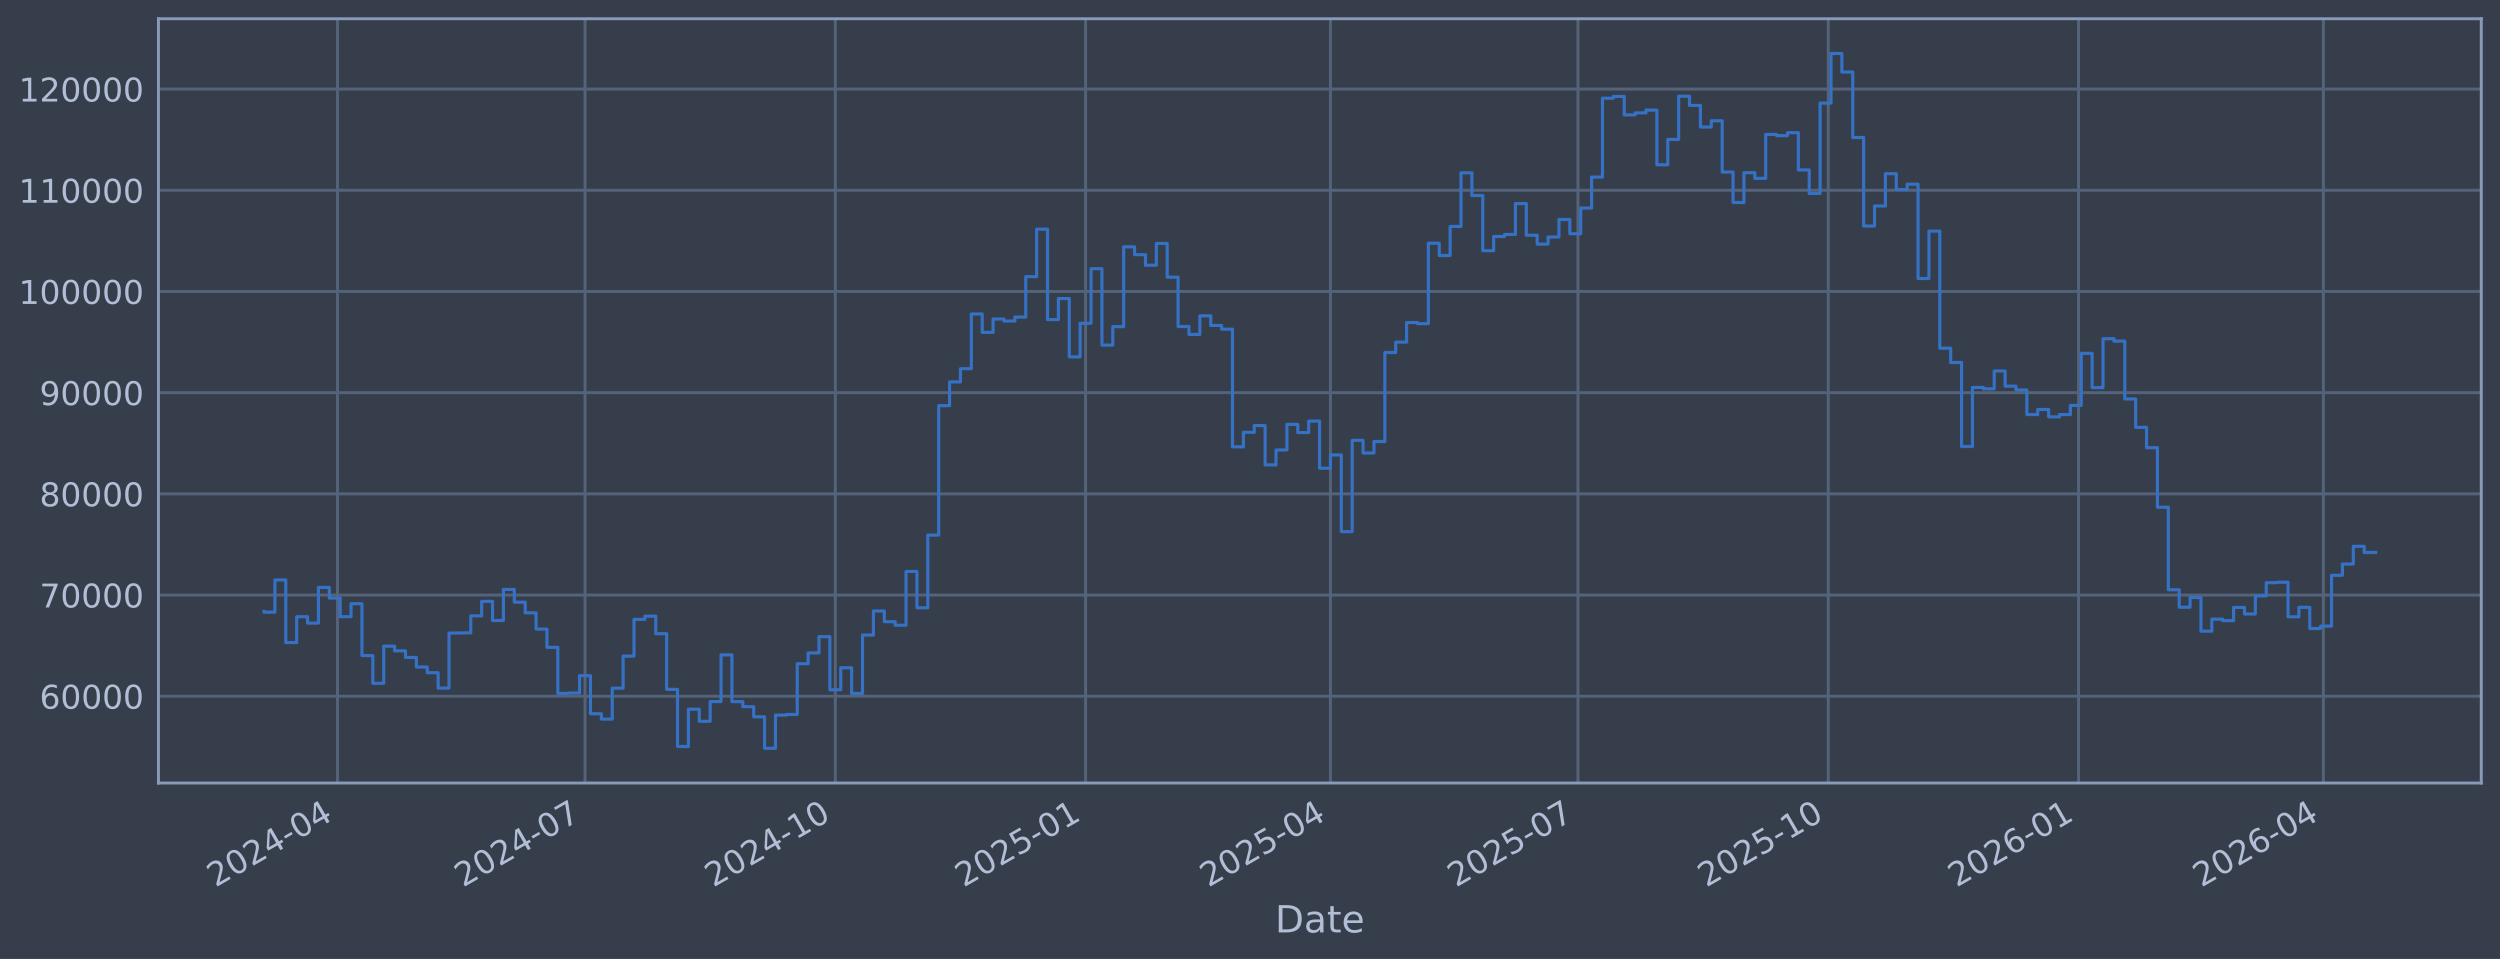
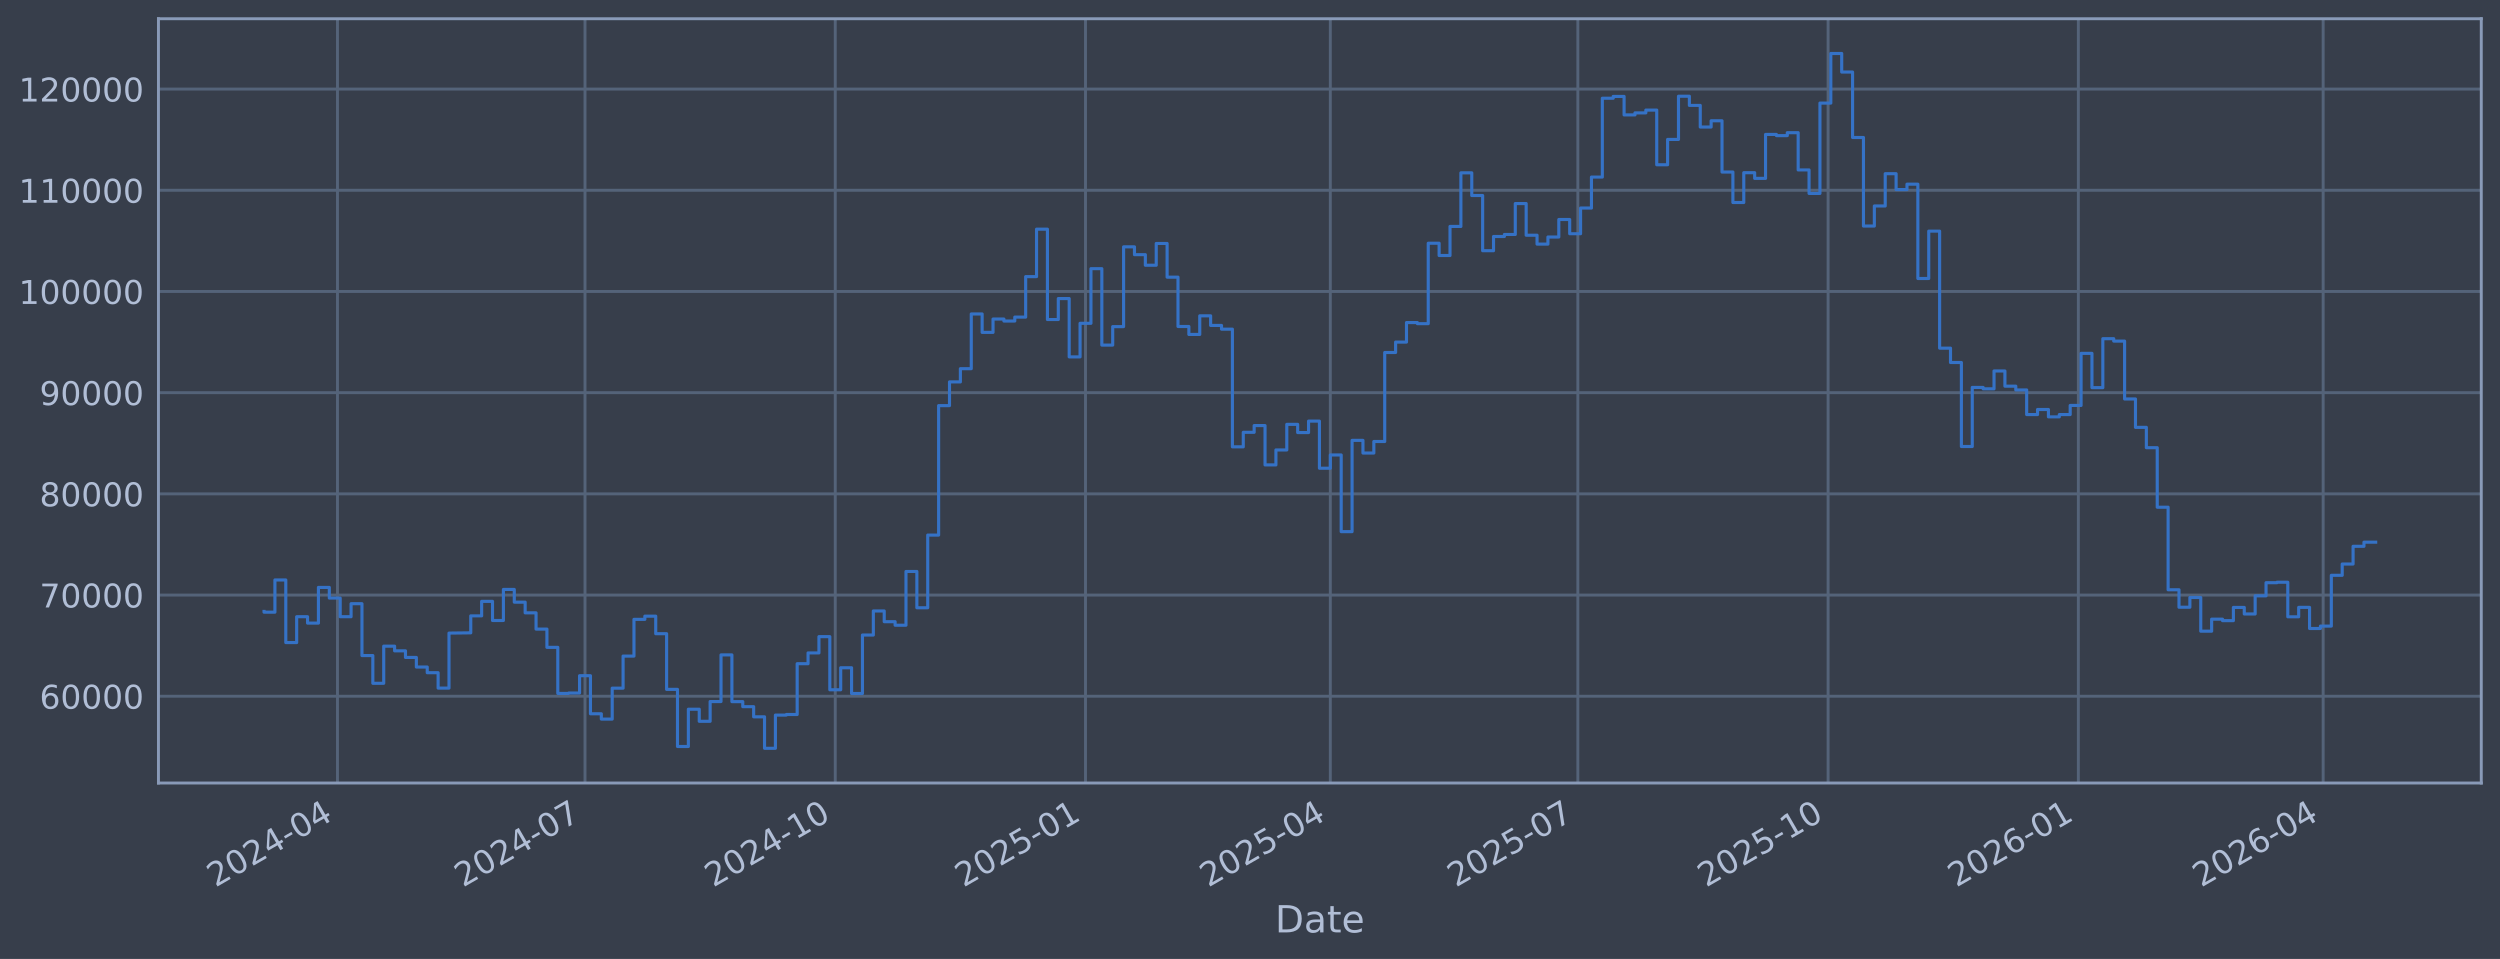
<svg xmlns="http://www.w3.org/2000/svg" xmlns:xlink="http://www.w3.org/1999/xlink" width="960.9pt" height="368.58pt" viewBox="0 0 960.9 368.58" version="1.1">
  <defs>
    <style type="text/css">*{stroke-linejoin: round; stroke-linecap: butt}</style>
  </defs>
  <g id="figure_1">
    <g id="patch_1">
      <path d="M 0 368.58  L 960.9 368.58  L 960.9 0  L 0 0  z " style="fill: #373e4b" />
    </g>
    <g id="axes_1">
      <g id="patch_2">
        <path d="M 60.901 300.96  L 953.701 300.96  L 953.701 7.2  L 60.901 7.2  z " style="fill: #373e4b" />
      </g>
      <g id="matplotlib.axis_1">
        <g id="xtick_1">
          <g id="line2d_1">
-             <path d="M 129.714 300.96  L 129.714 7.2  " clip-path="url(#p757400da79)" style="fill: none; stroke: #546379; stroke-width: 1.12; stroke-linecap: square" />
+             <path d="M 129.711 300.96  L 129.711 7.2  " clip-path="url(#p2cb621e35a)" style="fill: none; stroke: #546379; stroke-width: 1.12; stroke-linecap: square" />
          </g>
          <g id="line2d_2" />
          <g id="text_1">
-             <g style="fill: #b1bed6" transform="translate(82.81072 341.1745) rotate(-30) scale(0.126 -0.126)">
+             <g style="fill: #b1bed6" transform="translate(82.80769 341.1745) rotate(-30) scale(0.126 -0.126)">
              <defs>
                <path id="DejaVuSans-32" d="M 1228 531  L 3431 531  L 3431 0  L 469 0  L 469 531  Q 828 903 1448 1529  Q 2069 2156 2228 2338  Q 2531 2678 2651 2914  Q 2772 3150 2772 3378  Q 2772 3750 2511 3984  Q 2250 4219 1831 4219  Q 1534 4219 1204 4116  Q 875 4013 500 3803  L 500 4441  Q 881 4594 1212 4672  Q 1544 4750 1819 4750  Q 2544 4750 2975 4387  Q 3406 4025 3406 3419  Q 3406 3131 3298 2873  Q 3191 2616 2906 2266  Q 2828 2175 2409 1742  Q 1991 1309 1228 531  z " transform="scale(0.015625)" />
                <path id="DejaVuSans-30" d="M 2034 4250  Q 1547 4250 1301 3770  Q 1056 3291 1056 2328  Q 1056 1369 1301 889  Q 1547 409 2034 409  Q 2525 409 2770 889  Q 3016 1369 3016 2328  Q 3016 3291 2770 3770  Q 2525 4250 2034 4250  z M 2034 4750  Q 2819 4750 3233 4129  Q 3647 3509 3647 2328  Q 3647 1150 3233 529  Q 2819 -91 2034 -91  Q 1250 -91 836 529  Q 422 1150 422 2328  Q 422 3509 836 4129  Q 1250 4750 2034 4750  z " transform="scale(0.015625)" />
                <path id="DejaVuSans-34" d="M 2419 4116  L 825 1625  L 2419 1625  L 2419 4116  z M 2253 4666  L 3047 4666  L 3047 1625  L 3713 1625  L 3713 1100  L 3047 1100  L 3047 0  L 2419 0  L 2419 1100  L 313 1100  L 313 1709  L 2253 4666  z " transform="scale(0.015625)" />
                <path id="DejaVuSans-2d" d="M 313 2009  L 1997 2009  L 1997 1497  L 313 1497  L 313 2009  z " transform="scale(0.015625)" />
              </defs>
              <use xlink:href="#DejaVuSans-32" />
              <use xlink:href="#DejaVuSans-30" transform="translate(63.62305 0)" />
              <use xlink:href="#DejaVuSans-32" transform="translate(127.2461 0)" />
              <use xlink:href="#DejaVuSans-34" transform="translate(190.8691 0)" />
              <use xlink:href="#DejaVuSans-2d" transform="translate(254.4922 0)" />
              <use xlink:href="#DejaVuSans-30" transform="translate(290.5762 0)" />
              <use xlink:href="#DejaVuSans-34" transform="translate(354.1992 0)" />
            </g>
          </g>
        </g>
        <g id="xtick_2">
          <g id="line2d_3">
-             <path d="M 224.865 300.96  L 224.865 7.2  " clip-path="url(#p757400da79)" style="fill: none; stroke: #546379; stroke-width: 1.12; stroke-linecap: square" />
+             <path d="M 224.852 300.96  L 224.852 7.2  " clip-path="url(#p2cb621e35a)" style="fill: none; stroke: #546379; stroke-width: 1.12; stroke-linecap: square" />
          </g>
          <g id="line2d_4" />
          <g id="text_2">
-             <g style="fill: #b1bed6" transform="translate(177.9619 341.1745) rotate(-30) scale(0.126 -0.126)">
+             <g style="fill: #b1bed6" transform="translate(177.9487 341.1745) rotate(-30) scale(0.126 -0.126)">
              <defs>
                <path id="DejaVuSans-37" d="M 525 4666  L 3525 4666  L 3525 4397  L 1831 0  L 1172 0  L 2766 4134  L 525 4134  L 525 4666  z " transform="scale(0.015625)" />
              </defs>
              <use xlink:href="#DejaVuSans-32" />
              <use xlink:href="#DejaVuSans-30" transform="translate(63.62305 0)" />
              <use xlink:href="#DejaVuSans-32" transform="translate(127.2461 0)" />
              <use xlink:href="#DejaVuSans-34" transform="translate(190.8691 0)" />
              <use xlink:href="#DejaVuSans-2d" transform="translate(254.4922 0)" />
              <use xlink:href="#DejaVuSans-30" transform="translate(290.5762 0)" />
              <use xlink:href="#DejaVuSans-37" transform="translate(354.1992 0)" />
            </g>
          </g>
        </g>
        <g id="xtick_3">
          <g id="line2d_5">
-             <path d="M 321.062 300.96  L 321.062 7.2  " clip-path="url(#p757400da79)" style="fill: none; stroke: #546379; stroke-width: 1.12; stroke-linecap: square" />
+             <path d="M 321.038 300.96  L 321.038 7.2  " clip-path="url(#p2cb621e35a)" style="fill: none; stroke: #546379; stroke-width: 1.12; stroke-linecap: square" />
          </g>
          <g id="line2d_6" />
          <g id="text_3">
-             <g style="fill: #b1bed6" transform="translate(274.1588 341.1745) rotate(-30) scale(0.126 -0.126)">
+             <g style="fill: #b1bed6" transform="translate(274.1351 341.1745) rotate(-30) scale(0.126 -0.126)">
              <defs>
                <path id="DejaVuSans-31" d="M 794 531  L 1825 531  L 1825 4091  L 703 3866  L 703 4441  L 1819 4666  L 2450 4666  L 2450 531  L 3481 531  L 3481 0  L 794 0  L 794 531  z " transform="scale(0.015625)" />
              </defs>
              <use xlink:href="#DejaVuSans-32" />
              <use xlink:href="#DejaVuSans-30" transform="translate(63.62305 0)" />
              <use xlink:href="#DejaVuSans-32" transform="translate(127.2461 0)" />
              <use xlink:href="#DejaVuSans-34" transform="translate(190.8691 0)" />
              <use xlink:href="#DejaVuSans-2d" transform="translate(254.4922 0)" />
              <use xlink:href="#DejaVuSans-31" transform="translate(290.5762 0)" />
              <use xlink:href="#DejaVuSans-30" transform="translate(354.1992 0)" />
            </g>
          </g>
        </g>
        <g id="xtick_4">
          <g id="line2d_7">
-             <path d="M 417.259 300.96  L 417.259 7.2  " clip-path="url(#p757400da79)" style="fill: none; stroke: #546379; stroke-width: 1.12; stroke-linecap: square" />
+             <path d="M 417.225 300.96  L 417.225 7.2  " clip-path="url(#p2cb621e35a)" style="fill: none; stroke: #546379; stroke-width: 1.12; stroke-linecap: square" />
          </g>
          <g id="line2d_8" />
          <g id="text_4">
-             <g style="fill: #b1bed6" transform="translate(370.3556 341.1745) rotate(-30) scale(0.126 -0.126)">
+             <g style="fill: #b1bed6" transform="translate(370.3216 341.1745) rotate(-30) scale(0.126 -0.126)">
              <defs>
                <path id="DejaVuSans-35" d="M 691 4666  L 3169 4666  L 3169 4134  L 1269 4134  L 1269 2991  Q 1406 3038 1543 3061  Q 1681 3084 1819 3084  Q 2600 3084 3056 2656  Q 3513 2228 3513 1497  Q 3513 744 3044 326  Q 2575 -91 1722 -91  Q 1428 -91 1123 -41  Q 819 9 494 109  L 494 744  Q 775 591 1075 516  Q 1375 441 1709 441  Q 2250 441 2565 725  Q 2881 1009 2881 1497  Q 2881 1984 2565 2268  Q 2250 2553 1709 2553  Q 1456 2553 1204 2497  Q 953 2441 691 2322  L 691 4666  z " transform="scale(0.015625)" />
              </defs>
              <use xlink:href="#DejaVuSans-32" />
              <use xlink:href="#DejaVuSans-30" transform="translate(63.62305 0)" />
              <use xlink:href="#DejaVuSans-32" transform="translate(127.2461 0)" />
              <use xlink:href="#DejaVuSans-35" transform="translate(190.8691 0)" />
              <use xlink:href="#DejaVuSans-2d" transform="translate(254.4922 0)" />
              <use xlink:href="#DejaVuSans-30" transform="translate(290.5762 0)" />
              <use xlink:href="#DejaVuSans-31" transform="translate(354.1992 0)" />
            </g>
          </g>
        </g>
        <g id="xtick_5">
          <g id="line2d_9">
-             <path d="M 511.364 300.96  L 511.364 7.2  " clip-path="url(#p757400da79)" style="fill: none; stroke: #546379; stroke-width: 1.12; stroke-linecap: square" />
+             <path d="M 511.32 300.96  L 511.32 7.2  " clip-path="url(#p2cb621e35a)" style="fill: none; stroke: #546379; stroke-width: 1.12; stroke-linecap: square" />
          </g>
          <g id="line2d_10" />
          <g id="text_5">
-             <g style="fill: #b1bed6" transform="translate(464.4612 341.1745) rotate(-30) scale(0.126 -0.126)">
+             <g style="fill: #b1bed6" transform="translate(464.4171 341.1745) rotate(-30) scale(0.126 -0.126)">
              <use xlink:href="#DejaVuSans-32" />
              <use xlink:href="#DejaVuSans-30" transform="translate(63.62305 0)" />
              <use xlink:href="#DejaVuSans-32" transform="translate(127.2461 0)" />
              <use xlink:href="#DejaVuSans-35" transform="translate(190.8691 0)" />
              <use xlink:href="#DejaVuSans-2d" transform="translate(254.4922 0)" />
              <use xlink:href="#DejaVuSans-30" transform="translate(290.5762 0)" />
              <use xlink:href="#DejaVuSans-34" transform="translate(354.1992 0)" />
            </g>
          </g>
        </g>
        <g id="xtick_6">
          <g id="line2d_11">
-             <path d="M 606.516 300.96  L 606.516 7.2  " clip-path="url(#p757400da79)" style="fill: none; stroke: #546379; stroke-width: 1.12; stroke-linecap: square" />
+             <path d="M 606.461 300.96  L 606.461 7.2  " clip-path="url(#p2cb621e35a)" style="fill: none; stroke: #546379; stroke-width: 1.12; stroke-linecap: square" />
          </g>
          <g id="line2d_12" />
          <g id="text_6">
-             <g style="fill: #b1bed6" transform="translate(559.6124 341.1745) rotate(-30) scale(0.126 -0.126)">
+             <g style="fill: #b1bed6" transform="translate(559.5581 341.1745) rotate(-30) scale(0.126 -0.126)">
              <use xlink:href="#DejaVuSans-32" />
              <use xlink:href="#DejaVuSans-30" transform="translate(63.62305 0)" />
              <use xlink:href="#DejaVuSans-32" transform="translate(127.2461 0)" />
              <use xlink:href="#DejaVuSans-35" transform="translate(190.8691 0)" />
              <use xlink:href="#DejaVuSans-2d" transform="translate(254.4922 0)" />
              <use xlink:href="#DejaVuSans-30" transform="translate(290.5762 0)" />
              <use xlink:href="#DejaVuSans-37" transform="translate(354.1992 0)" />
            </g>
          </g>
        </g>
        <g id="xtick_7">
          <g id="line2d_13">
-             <path d="M 702.712 300.96  L 702.712 7.2  " clip-path="url(#p757400da79)" style="fill: none; stroke: #546379; stroke-width: 1.12; stroke-linecap: square" />
+             <path d="M 702.648 300.96  L 702.648 7.2  " clip-path="url(#p2cb621e35a)" style="fill: none; stroke: #546379; stroke-width: 1.12; stroke-linecap: square" />
          </g>
          <g id="line2d_14" />
          <g id="text_7">
-             <g style="fill: #b1bed6" transform="translate(655.8092 341.1745) rotate(-30) scale(0.126 -0.126)">
+             <g style="fill: #b1bed6" transform="translate(655.7446 341.1745) rotate(-30) scale(0.126 -0.126)">
              <use xlink:href="#DejaVuSans-32" />
              <use xlink:href="#DejaVuSans-30" transform="translate(63.62305 0)" />
              <use xlink:href="#DejaVuSans-32" transform="translate(127.2461 0)" />
              <use xlink:href="#DejaVuSans-35" transform="translate(190.8691 0)" />
              <use xlink:href="#DejaVuSans-2d" transform="translate(254.4922 0)" />
              <use xlink:href="#DejaVuSans-31" transform="translate(290.5762 0)" />
              <use xlink:href="#DejaVuSans-30" transform="translate(354.1992 0)" />
            </g>
          </g>
        </g>
        <g id="xtick_8">
          <g id="line2d_15">
-             <path d="M 798.909 300.96  L 798.909 7.2  " clip-path="url(#p757400da79)" style="fill: none; stroke: #546379; stroke-width: 1.12; stroke-linecap: square" />
+             <path d="M 798.834 300.96  L 798.834 7.2  " clip-path="url(#p2cb621e35a)" style="fill: none; stroke: #546379; stroke-width: 1.12; stroke-linecap: square" />
          </g>
          <g id="line2d_16" />
          <g id="text_8">
-             <g style="fill: #b1bed6" transform="translate(752.006 341.1745) rotate(-30) scale(0.126 -0.126)">
+             <g style="fill: #b1bed6" transform="translate(751.931 341.1745) rotate(-30) scale(0.126 -0.126)">
              <defs>
                <path id="DejaVuSans-36" d="M 2113 2584  Q 1688 2584 1439 2293  Q 1191 2003 1191 1497  Q 1191 994 1439 701  Q 1688 409 2113 409  Q 2538 409 2786 701  Q 3034 994 3034 1497  Q 3034 2003 2786 2293  Q 2538 2584 2113 2584  z M 3366 4563  L 3366 3988  Q 3128 4100 2886 4159  Q 2644 4219 2406 4219  Q 1781 4219 1451 3797  Q 1122 3375 1075 2522  Q 1259 2794 1537 2939  Q 1816 3084 2150 3084  Q 2853 3084 3261 2657  Q 3669 2231 3669 1497  Q 3669 778 3244 343  Q 2819 -91 2113 -91  Q 1303 -91 875 529  Q 447 1150 447 2328  Q 447 3434 972 4092  Q 1497 4750 2381 4750  Q 2619 4750 2861 4703  Q 3103 4656 3366 4563  z " transform="scale(0.015625)" />
              </defs>
              <use xlink:href="#DejaVuSans-32" />
              <use xlink:href="#DejaVuSans-30" transform="translate(63.62305 0)" />
              <use xlink:href="#DejaVuSans-32" transform="translate(127.2461 0)" />
              <use xlink:href="#DejaVuSans-36" transform="translate(190.8691 0)" />
              <use xlink:href="#DejaVuSans-2d" transform="translate(254.4922 0)" />
              <use xlink:href="#DejaVuSans-30" transform="translate(290.5762 0)" />
              <use xlink:href="#DejaVuSans-31" transform="translate(354.1992 0)" />
            </g>
          </g>
        </g>
        <g id="xtick_9">
          <g id="line2d_17">
-             <path d="M 893.015 300.96  L 893.015 7.2  " clip-path="url(#p757400da79)" style="fill: none; stroke: #546379; stroke-width: 1.12; stroke-linecap: square" />
+             <path d="M 892.93 300.96  L 892.93 7.2  " clip-path="url(#p2cb621e35a)" style="fill: none; stroke: #546379; stroke-width: 1.12; stroke-linecap: square" />
          </g>
          <g id="line2d_18" />
          <g id="text_9">
-             <g style="fill: #b1bed6" transform="translate(846.1116 341.1745) rotate(-30) scale(0.126 -0.126)">
+             <g style="fill: #b1bed6" transform="translate(846.0265 341.1745) rotate(-30) scale(0.126 -0.126)">
              <use xlink:href="#DejaVuSans-32" />
              <use xlink:href="#DejaVuSans-30" transform="translate(63.62305 0)" />
              <use xlink:href="#DejaVuSans-32" transform="translate(127.2461 0)" />
              <use xlink:href="#DejaVuSans-36" transform="translate(190.8691 0)" />
              <use xlink:href="#DejaVuSans-2d" transform="translate(254.4922 0)" />
              <use xlink:href="#DejaVuSans-30" transform="translate(290.5762 0)" />
              <use xlink:href="#DejaVuSans-34" transform="translate(354.1992 0)" />
            </g>
          </g>
        </g>
        <g id="text_10">
          <g style="fill: #b1bed6" transform="translate(490.0914 358.3856) scale(0.144 -0.144)">
            <defs>
              <path id="DejaVuSans-44" d="M 1259 4147  L 1259 519  L 2022 519  Q 2988 519 3436 956  Q 3884 1394 3884 2338  Q 3884 3275 3436 3711  Q 2988 4147 2022 4147  L 1259 4147  z M 628 4666  L 1925 4666  Q 3281 4666 3915 4102  Q 4550 3538 4550 2338  Q 4550 1131 3912 565  Q 3275 0 1925 0  L 628 0  L 628 4666  z " transform="scale(0.015625)" />
              <path id="DejaVuSans-61" d="M 2194 1759  Q 1497 1759 1228 1600  Q 959 1441 959 1056  Q 959 750 1161 570  Q 1363 391 1709 391  Q 2188 391 2477 730  Q 2766 1069 2766 1631  L 2766 1759  L 2194 1759  z M 3341 1997  L 3341 0  L 2766 0  L 2766 531  Q 2569 213 2275 61  Q 1981 -91 1556 -91  Q 1019 -91 701 211  Q 384 513 384 1019  Q 384 1609 779 1909  Q 1175 2209 1959 2209  L 2766 2209  L 2766 2266  Q 2766 2663 2505 2880  Q 2244 3097 1772 3097  Q 1472 3097 1187 3025  Q 903 2953 641 2809  L 641 3341  Q 956 3463 1253 3523  Q 1550 3584 1831 3584  Q 2591 3584 2966 3190  Q 3341 2797 3341 1997  z " transform="scale(0.015625)" />
              <path id="DejaVuSans-74" d="M 1172 4494  L 1172 3500  L 2356 3500  L 2356 3053  L 1172 3053  L 1172 1153  Q 1172 725 1289 603  Q 1406 481 1766 481  L 2356 481  L 2356 0  L 1766 0  Q 1100 0 847 248  Q 594 497 594 1153  L 594 3053  L 172 3053  L 172 3500  L 594 3500  L 594 4494  L 1172 4494  z " transform="scale(0.015625)" />
              <path id="DejaVuSans-65" d="M 3597 1894  L 3597 1613  L 953 1613  Q 991 1019 1311 708  Q 1631 397 2203 397  Q 2534 397 2845 478  Q 3156 559 3463 722  L 3463 178  Q 3153 47 2828 -22  Q 2503 -91 2169 -91  Q 1331 -91 842 396  Q 353 884 353 1716  Q 353 2575 817 3079  Q 1281 3584 2069 3584  Q 2775 3584 3186 3129  Q 3597 2675 3597 1894  z M 3022 2063  Q 3016 2534 2758 2815  Q 2500 3097 2075 3097  Q 1594 3097 1305 2825  Q 1016 2553 972 2059  L 3022 2063  z " transform="scale(0.015625)" />
            </defs>
            <use xlink:href="#DejaVuSans-44" />
            <use xlink:href="#DejaVuSans-61" transform="translate(77.00195 0)" />
            <use xlink:href="#DejaVuSans-74" transform="translate(138.2812 0)" />
            <use xlink:href="#DejaVuSans-65" transform="translate(177.4902 0)" />
          </g>
        </g>
      </g>
      <g id="matplotlib.axis_2">
        <g id="ytick_1">
          <g id="line2d_19">
-             <path d="M 60.901 267.605  L 953.701 267.605  " clip-path="url(#p757400da79)" style="fill: none; stroke: #546379; stroke-width: 1.12; stroke-linecap: square" />
+             <path d="M 60.901 267.605  L 953.701 267.605  " clip-path="url(#p2cb621e35a)" style="fill: none; stroke: #546379; stroke-width: 1.12; stroke-linecap: square" />
          </g>
          <g id="line2d_20" />
          <g id="text_11">
            <g style="fill: #b1bed6" transform="translate(15.21675 272.3918) scale(0.126 -0.126)">
              <use xlink:href="#DejaVuSans-36" />
              <use xlink:href="#DejaVuSans-30" transform="translate(63.62305 0)" />
              <use xlink:href="#DejaVuSans-30" transform="translate(127.2461 0)" />
              <use xlink:href="#DejaVuSans-30" transform="translate(190.8691 0)" />
              <use xlink:href="#DejaVuSans-30" transform="translate(254.4922 0)" />
            </g>
          </g>
        </g>
        <g id="ytick_2">
          <g id="line2d_21">
-             <path d="M 60.901 228.711  L 953.701 228.711  " clip-path="url(#p757400da79)" style="fill: none; stroke: #546379; stroke-width: 1.12; stroke-linecap: square" />
+             <path d="M 60.901 228.711  L 953.701 228.711  " clip-path="url(#p2cb621e35a)" style="fill: none; stroke: #546379; stroke-width: 1.12; stroke-linecap: square" />
          </g>
          <g id="line2d_22" />
          <g id="text_12">
            <g style="fill: #b1bed6" transform="translate(15.21675 233.4979) scale(0.126 -0.126)">
              <use xlink:href="#DejaVuSans-37" />
              <use xlink:href="#DejaVuSans-30" transform="translate(63.62305 0)" />
              <use xlink:href="#DejaVuSans-30" transform="translate(127.2461 0)" />
              <use xlink:href="#DejaVuSans-30" transform="translate(190.8691 0)" />
              <use xlink:href="#DejaVuSans-30" transform="translate(254.4922 0)" />
            </g>
          </g>
        </g>
        <g id="ytick_3">
          <g id="line2d_23">
-             <path d="M 60.901 189.817  L 953.701 189.817  " clip-path="url(#p757400da79)" style="fill: none; stroke: #546379; stroke-width: 1.12; stroke-linecap: square" />
+             <path d="M 60.901 189.817  L 953.701 189.817  " clip-path="url(#p2cb621e35a)" style="fill: none; stroke: #546379; stroke-width: 1.12; stroke-linecap: square" />
          </g>
          <g id="line2d_24" />
          <g id="text_13">
            <g style="fill: #b1bed6" transform="translate(15.21675 194.604) scale(0.126 -0.126)">
              <defs>
                <path id="DejaVuSans-38" d="M 2034 2216  Q 1584 2216 1326 1975  Q 1069 1734 1069 1313  Q 1069 891 1326 650  Q 1584 409 2034 409  Q 2484 409 2743 651  Q 3003 894 3003 1313  Q 3003 1734 2745 1975  Q 2488 2216 2034 2216  z M 1403 2484  Q 997 2584 770 2862  Q 544 3141 544 3541  Q 544 4100 942 4425  Q 1341 4750 2034 4750  Q 2731 4750 3128 4425  Q 3525 4100 3525 3541  Q 3525 3141 3298 2862  Q 3072 2584 2669 2484  Q 3125 2378 3379 2068  Q 3634 1759 3634 1313  Q 3634 634 3220 271  Q 2806 -91 2034 -91  Q 1263 -91 848 271  Q 434 634 434 1313  Q 434 1759 690 2068  Q 947 2378 1403 2484  z M 1172 3481  Q 1172 3119 1398 2916  Q 1625 2713 2034 2713  Q 2441 2713 2670 2916  Q 2900 3119 2900 3481  Q 2900 3844 2670 4047  Q 2441 4250 2034 4250  Q 1625 4250 1398 4047  Q 1172 3844 1172 3481  z " transform="scale(0.015625)" />
              </defs>
              <use xlink:href="#DejaVuSans-38" />
              <use xlink:href="#DejaVuSans-30" transform="translate(63.62305 0)" />
              <use xlink:href="#DejaVuSans-30" transform="translate(127.2461 0)" />
              <use xlink:href="#DejaVuSans-30" transform="translate(190.8691 0)" />
              <use xlink:href="#DejaVuSans-30" transform="translate(254.4922 0)" />
            </g>
          </g>
        </g>
        <g id="ytick_4">
          <g id="line2d_25">
-             <path d="M 60.901 150.923  L 953.701 150.923  " clip-path="url(#p757400da79)" style="fill: none; stroke: #546379; stroke-width: 1.12; stroke-linecap: square" />
+             <path d="M 60.901 150.923  L 953.701 150.923  " clip-path="url(#p2cb621e35a)" style="fill: none; stroke: #546379; stroke-width: 1.12; stroke-linecap: square" />
          </g>
          <g id="line2d_26" />
          <g id="text_14">
            <g style="fill: #b1bed6" transform="translate(15.21675 155.7101) scale(0.126 -0.126)">
              <defs>
                <path id="DejaVuSans-39" d="M 703 97  L 703 672  Q 941 559 1184 500  Q 1428 441 1663 441  Q 2288 441 2617 861  Q 2947 1281 2994 2138  Q 2813 1869 2534 1725  Q 2256 1581 1919 1581  Q 1219 1581 811 2004  Q 403 2428 403 3163  Q 403 3881 828 4315  Q 1253 4750 1959 4750  Q 2769 4750 3195 4129  Q 3622 3509 3622 2328  Q 3622 1225 3098 567  Q 2575 -91 1691 -91  Q 1453 -91 1209 -44  Q 966 3 703 97  z M 1959 2075  Q 2384 2075 2632 2365  Q 2881 2656 2881 3163  Q 2881 3666 2632 3958  Q 2384 4250 1959 4250  Q 1534 4250 1286 3958  Q 1038 3666 1038 3163  Q 1038 2656 1286 2365  Q 1534 2075 1959 2075  z " transform="scale(0.015625)" />
              </defs>
              <use xlink:href="#DejaVuSans-39" />
              <use xlink:href="#DejaVuSans-30" transform="translate(63.62305 0)" />
              <use xlink:href="#DejaVuSans-30" transform="translate(127.2461 0)" />
              <use xlink:href="#DejaVuSans-30" transform="translate(190.8691 0)" />
              <use xlink:href="#DejaVuSans-30" transform="translate(254.4922 0)" />
            </g>
          </g>
        </g>
        <g id="ytick_5">
          <g id="line2d_27">
-             <path d="M 60.901 112.029  L 953.701 112.029  " clip-path="url(#p757400da79)" style="fill: none; stroke: #546379; stroke-width: 1.12; stroke-linecap: square" />
+             <path d="M 60.901 112.029  L 953.701 112.029  " clip-path="url(#p2cb621e35a)" style="fill: none; stroke: #546379; stroke-width: 1.12; stroke-linecap: square" />
          </g>
          <g id="line2d_28" />
          <g id="text_15">
            <g style="fill: #b1bed6" transform="translate(7.2 116.8162) scale(0.126 -0.126)">
              <use xlink:href="#DejaVuSans-31" />
              <use xlink:href="#DejaVuSans-30" transform="translate(63.62305 0)" />
              <use xlink:href="#DejaVuSans-30" transform="translate(127.2461 0)" />
              <use xlink:href="#DejaVuSans-30" transform="translate(190.8691 0)" />
              <use xlink:href="#DejaVuSans-30" transform="translate(254.4922 0)" />
              <use xlink:href="#DejaVuSans-30" transform="translate(318.1152 0)" />
            </g>
          </g>
        </g>
        <g id="ytick_6">
          <g id="line2d_29">
-             <path d="M 60.901 73.135  L 953.701 73.135  " clip-path="url(#p757400da79)" style="fill: none; stroke: #546379; stroke-width: 1.12; stroke-linecap: square" />
+             <path d="M 60.901 73.135  L 953.701 73.135  " clip-path="url(#p2cb621e35a)" style="fill: none; stroke: #546379; stroke-width: 1.12; stroke-linecap: square" />
          </g>
          <g id="line2d_30" />
          <g id="text_16">
            <g style="fill: #b1bed6" transform="translate(7.2 77.92225) scale(0.126 -0.126)">
              <use xlink:href="#DejaVuSans-31" />
              <use xlink:href="#DejaVuSans-31" transform="translate(63.62305 0)" />
              <use xlink:href="#DejaVuSans-30" transform="translate(127.2461 0)" />
              <use xlink:href="#DejaVuSans-30" transform="translate(190.8691 0)" />
              <use xlink:href="#DejaVuSans-30" transform="translate(254.4922 0)" />
              <use xlink:href="#DejaVuSans-30" transform="translate(318.1152 0)" />
            </g>
          </g>
        </g>
        <g id="ytick_7">
          <g id="line2d_31">
-             <path d="M 60.901 34.241  L 953.701 34.241  " clip-path="url(#p757400da79)" style="fill: none; stroke: #546379; stroke-width: 1.12; stroke-linecap: square" />
+             <path d="M 60.901 34.241  L 953.701 34.241  " clip-path="url(#p2cb621e35a)" style="fill: none; stroke: #546379; stroke-width: 1.12; stroke-linecap: square" />
          </g>
          <g id="line2d_32" />
          <g id="text_17">
            <g style="fill: #b1bed6" transform="translate(7.2 39.02834) scale(0.126 -0.126)">
              <use xlink:href="#DejaVuSans-31" />
              <use xlink:href="#DejaVuSans-32" transform="translate(63.62305 0)" />
              <use xlink:href="#DejaVuSans-30" transform="translate(127.2461 0)" />
              <use xlink:href="#DejaVuSans-30" transform="translate(190.8691 0)" />
              <use xlink:href="#DejaVuSans-30" transform="translate(254.4922 0)" />
              <use xlink:href="#DejaVuSans-30" transform="translate(318.1152 0)" />
            </g>
          </g>
        </g>
      </g>
      <g id="line2d_33">
-         <path d="M 101.482 235.021  L 101.482 235.296  L 105.665 235.296  L 105.665 222.919  L 109.847 222.919  L 109.847 246.977  L 114.03 246.977  L 114.03 237.045  L 118.212 237.045  L 118.212 239.499  L 122.395 239.499  L 122.395 225.776  L 126.577 225.776  L 126.577 229.873  L 130.76 229.873  L 130.76 237.044  L 134.942 237.044  L 134.942 232.049  L 139.125 232.049  L 139.125 251.97  L 143.307 251.97  L 143.307 262.624  L 147.489 262.624  L 147.489 248.353  L 151.672 248.353  L 151.672 250.156  L 155.854 250.156  L 155.854 252.698  L 160.037 252.698  L 160.037 256.383  L 164.219 256.383  L 164.219 258.568  L 168.402 258.568  L 168.402 264.471  L 172.584 264.471  L 172.584 243.338  L 180.949 243.234  L 180.949 236.714  L 185.132 236.714  L 185.132 231.145  L 189.314 231.145  L 189.314 238.493  L 193.497 238.493  L 193.497 226.559  L 197.679 226.559  L 197.679 231.442  L 201.862 231.442  L 201.862 235.557  L 206.044 235.557  L 206.044 241.791  L 210.227 241.791  L 210.227 248.818  L 214.409 248.818  L 214.409 266.518  L 218.591 266.518  L 218.591 266.377  L 222.774 266.377  L 222.774 259.716  L 226.956 259.716  L 226.956 274.352  L 231.139 274.352  L 231.139 276.383  L 235.321 276.383  L 235.321 264.5  L 239.504 264.5  L 239.504 252.169  L 243.686 252.169  L 243.686 238.056  L 247.869 238.056  L 247.869 236.821  L 252.051 236.821  L 252.051 243.568  L 256.234 243.568  L 256.234 264.973  L 260.416 264.973  L 260.416 286.922  L 264.599 286.922  L 264.599 272.595  L 268.781 272.595  L 268.781 277.237  L 272.964 277.237  L 272.964 269.643  L 277.146 269.643  L 277.146 251.728  L 281.329 251.728  L 281.329 269.679  L 285.511 269.679  L 285.511 271.615  L 289.693 271.615  L 289.693 275.513  L 293.876 275.513  L 293.876 287.607  L 298.058 287.607  L 298.058 274.853  L 302.241 274.853  L 302.241 274.625  L 306.423 274.625  L 306.423 255.107  L 310.606 255.107  L 310.606 250.962  L 314.788 250.962  L 314.788 244.702  L 318.971 244.702  L 318.971 265.118  L 323.153 265.118  L 323.153 256.656  L 327.336 256.656  L 327.336 266.558  L 331.518 266.558  L 331.518 244.08  L 335.701 244.08  L 335.701 234.832  L 339.883 234.832  L 339.883 238.947  L 344.066 238.947  L 344.066 240.306  L 348.248 240.306  L 348.248 219.649  L 352.431 219.649  L 352.431 233.595  L 356.613 233.595  L 356.613 205.661  L 360.796 205.661  L 360.796 155.902  L 364.978 155.902  L 364.978 146.788  L 369.16 146.788  L 369.16 141.707  L 373.343 141.707  L 373.343 120.675  L 377.525 120.675  L 377.525 127.754  L 381.708 127.754  L 381.708 122.633  L 385.89 122.633  L 385.89 123.388  L 390.073 123.388  L 390.073 121.887  L 394.255 121.887  L 394.255 106.321  L 398.438 106.321  L 398.438 88.086  L 402.62 88.086  L 402.62 122.816  L 406.803 122.816  L 406.803 114.751  L 410.985 114.751  L 410.985 137.169  L 415.168 137.169  L 415.168 124.267  L 419.35 124.267  L 419.35 103.265  L 423.533 103.265  L 423.533 132.633  L 427.715 132.633  L 427.715 125.536  L 431.898 125.536  L 431.898 94.881  L 436.08 94.881  L 436.08 97.883  L 440.262 97.883  L 440.262 101.945  L 444.445 101.945  L 444.445 93.578  L 448.627 93.578  L 448.627 106.527  L 452.81 106.527  L 452.81 125.484  L 456.992 125.484  L 456.992 128.551  L 461.175 128.551  L 461.175 121.388  L 465.357 121.388  L 465.357 125.087  L 469.54 125.087  L 469.54 126.518  L 473.722 126.518  L 473.722 171.747  L 477.905 171.747  L 477.905 166.163  L 482.087 166.163  L 482.087 163.581  L 486.27 163.581  L 486.27 178.696  L 490.452 178.696  L 490.452 172.939  L 494.635 172.939  L 494.635 163.106  L 498.817 163.106  L 498.817 166.259  L 503 166.259  L 503 161.861  L 507.182 161.861  L 507.182 179.972  L 511.364 179.972  L 511.364 174.874  L 515.547 174.874  L 515.547 204.338  L 519.729 204.338  L 519.729 169.268  L 523.912 169.268  L 523.912 174.129  L 528.094 174.129  L 528.094 169.699  L 532.277 169.699  L 532.277 135.479  L 536.459 135.479  L 536.459 131.483  L 540.642 131.483  L 540.642 123.981  L 544.824 123.981  L 544.824 124.404  L 549.007 124.404  L 549.007 93.491  L 553.189 93.491  L 553.189 98.213  L 557.372 98.213  L 557.372 87.041  L 561.554 87.041  L 561.554 66.437  L 565.737 66.437  L 565.737 75.153  L 569.919 75.153  L 569.919 96.364  L 574.102 96.364  L 574.102 90.892  L 578.284 90.892  L 578.284 90.12  L 582.466 90.12  L 582.466 78.236  L 586.649 78.236  L 586.649 90.409  L 590.831 90.409  L 590.831 93.825  L 595.014 93.825  L 595.014 91.103  L 599.196 91.103  L 599.196 84.374  L 603.379 84.374  L 603.379 89.837  L 607.561 89.837  L 607.561 79.968  L 611.744 79.968  L 611.744 68.059  L 615.926 68.059  L 615.926 37.76  L 620.109 37.76  L 620.109 37.054  L 624.291 37.054  L 624.291 44.172  L 628.474 44.172  L 628.474 43.388  L 632.656 43.388  L 632.656 42.31  L 636.839 42.31  L 636.839 63.327  L 641.021 63.327  L 641.021 53.593  L 645.204 53.593  L 645.204 36.982  L 649.386 36.982  L 649.386 40.511  L 653.568 40.511  L 653.568 48.822  L 657.751 48.822  L 657.751 46.427  L 661.933 46.427  L 661.933 66.121  L 666.116 66.121  L 666.116 77.838  L 670.298 77.838  L 670.298 66.377  L 674.481 66.377  L 674.481 68.563  L 678.663 68.563  L 678.663 51.675  L 682.846 51.675  L 682.846 52.123  L 687.028 52.123  L 687.028 50.999  L 691.211 50.999  L 691.211 65.316  L 695.393 65.316  L 695.393 74.345  L 699.576 74.345  L 699.576 39.618  L 703.758 39.618  L 703.758 20.553  L 707.941 20.553  L 707.941 27.69  L 712.123 27.69  L 712.123 52.846  L 716.306 52.846  L 716.306 86.88  L 720.488 86.88  L 720.488 79.171  L 724.67 79.171  L 724.67 66.766  L 728.853 66.766  L 728.853 72.869  L 733.035 72.869  L 733.035 70.794  L 737.218 70.794  L 737.218 107.041  L 741.4 107.041  L 741.4 88.839  L 745.583 88.839  L 745.583 133.813  L 749.765 133.813  L 749.765 139.336  L 753.948 139.336  L 753.948 171.624  L 758.13 171.624  L 758.13 148.91  L 762.313 148.91  L 762.313 149.459  L 766.495 149.459  L 766.495 142.592  L 770.678 142.592  L 770.678 148.42  L 774.86 148.42  L 774.86 149.875  L 779.043 149.875  L 779.043 159.342  L 783.225 159.342  L 783.225 157.39  L 787.408 157.39  L 787.408 160.227  L 791.59 160.227  L 791.59 159.343  L 795.772 159.343  L 795.772 155.843  L 799.955 155.843  L 799.955 135.823  L 804.137 135.823  L 804.137 148.995  L 808.32 148.995  L 808.32 130.178  L 812.502 130.178  L 812.502 131.095  L 816.685 131.095  L 816.685 153.355  L 820.867 153.355  L 820.867 164.26  L 825.05 164.26  L 825.05 172.068  L 829.232 172.068  L 829.232 194.952  L 833.415 194.952  L 833.415 226.687  L 837.597 226.687  L 837.597 233.401  L 841.78 233.401  L 841.78 229.665  L 845.962 229.665  L 845.962 242.605  L 850.145 242.605  L 850.145 237.987  L 854.327 237.987  L 854.327 238.548  L 858.51 238.548  L 858.51 233.472  L 862.692 233.472  L 862.692 235.99  L 866.874 235.99  L 866.874 229.013  L 871.057 229.013  L 871.057 223.971  L 875.239 223.971  L 875.239 223.797  L 879.422 223.797  L 879.422 237.074  L 883.604 237.074  L 883.604 233.458  L 887.787 233.458  L 887.787 241.567  L 891.969 241.567  L 891.969 240.645  L 896.152 240.645  L 896.152 221.128  L 900.334 221.128  L 900.334 216.789  L 904.517 216.789  L 904.517 209.984  L 908.699 209.984  L 908.699 212.368  L 913.119 212.368  L 913.119 212.368  " clip-path="url(#p757400da79)" style="fill: none; stroke: #3572c6; stroke-width: 1.2; stroke-linecap: square" />
+         <path d="M 101.482 235.021  L 101.482 235.296  L 105.664 235.296  L 105.664 222.919  L 109.846 222.919  L 109.846 246.977  L 114.028 246.977  L 114.028 237.045  L 118.21 237.045  L 118.21 239.499  L 122.392 239.499  L 122.392 225.776  L 126.574 225.776  L 126.574 229.873  L 130.756 229.873  L 130.756 237.044  L 134.938 237.044  L 134.938 232.049  L 139.121 232.049  L 139.121 251.97  L 143.303 251.97  L 143.303 262.624  L 147.485 262.624  L 147.485 248.353  L 151.667 248.353  L 151.667 250.156  L 155.849 250.156  L 155.849 252.698  L 160.031 252.698  L 160.031 256.383  L 164.213 256.383  L 164.213 258.568  L 168.395 258.568  L 168.395 264.471  L 172.577 264.471  L 172.577 243.338  L 180.941 243.234  L 180.941 236.714  L 185.123 236.714  L 185.123 231.145  L 189.305 231.145  L 189.305 238.493  L 193.487 238.493  L 193.487 226.559  L 197.669 226.559  L 197.669 231.442  L 201.851 231.442  L 201.851 235.557  L 206.033 235.557  L 206.033 241.791  L 210.215 241.791  L 210.215 248.818  L 214.397 248.818  L 214.397 266.518  L 218.579 266.518  L 218.579 266.377  L 222.761 266.377  L 222.761 259.716  L 226.943 259.716  L 226.943 274.352  L 231.125 274.352  L 231.125 276.383  L 235.307 276.383  L 235.307 264.5  L 239.489 264.5  L 239.489 252.169  L 243.671 252.169  L 243.671 238.056  L 247.853 238.056  L 247.853 236.821  L 252.035 236.821  L 252.035 243.568  L 256.217 243.568  L 256.217 264.973  L 260.399 264.973  L 260.399 286.922  L 264.581 286.922  L 264.581 272.595  L 268.763 272.595  L 268.763 277.237  L 272.945 277.237  L 272.945 269.643  L 277.127 269.643  L 277.127 251.728  L 281.309 251.728  L 281.309 269.679  L 285.491 269.679  L 285.491 271.615  L 289.673 271.615  L 289.673 275.513  L 293.855 275.513  L 293.855 287.607  L 298.037 287.607  L 298.037 274.853  L 302.219 274.853  L 302.219 274.625  L 306.401 274.625  L 306.401 255.107  L 310.583 255.107  L 310.583 250.962  L 314.765 250.962  L 314.765 244.702  L 318.947 244.702  L 318.947 265.118  L 323.129 265.118  L 323.129 256.656  L 327.311 256.656  L 327.311 266.558  L 331.493 266.558  L 331.493 244.08  L 335.675 244.08  L 335.675 234.832  L 339.858 234.832  L 339.858 238.947  L 344.04 238.947  L 344.04 240.306  L 348.222 240.306  L 348.222 219.649  L 352.404 219.649  L 352.404 233.595  L 356.586 233.595  L 356.586 205.661  L 360.768 205.661  L 360.768 155.902  L 364.95 155.902  L 364.95 146.788  L 369.132 146.788  L 369.132 141.707  L 373.314 141.707  L 373.314 120.675  L 377.496 120.675  L 377.496 127.754  L 381.678 127.754  L 381.678 122.633  L 385.86 122.633  L 385.86 123.388  L 390.042 123.388  L 390.042 121.887  L 394.224 121.887  L 394.224 106.321  L 398.406 106.321  L 398.406 88.086  L 402.588 88.086  L 402.588 122.816  L 406.77 122.816  L 406.77 114.751  L 410.952 114.751  L 410.952 137.169  L 415.134 137.169  L 415.134 124.267  L 419.316 124.267  L 419.316 103.265  L 423.498 103.265  L 423.498 132.633  L 427.68 132.633  L 427.68 125.536  L 431.862 125.536  L 431.862 94.881  L 436.044 94.881  L 436.044 97.883  L 440.226 97.883  L 440.226 101.945  L 444.408 101.945  L 444.408 93.578  L 448.59 93.578  L 448.59 106.527  L 452.772 106.527  L 452.772 125.484  L 456.954 125.484  L 456.954 128.551  L 461.136 128.551  L 461.136 121.388  L 465.318 121.388  L 465.318 125.087  L 469.5 125.087  L 469.5 126.518  L 473.682 126.518  L 473.682 171.747  L 477.864 171.747  L 477.864 166.163  L 482.046 166.163  L 482.046 163.581  L 486.228 163.581  L 486.228 178.696  L 490.41 178.696  L 490.41 172.939  L 494.592 172.939  L 494.592 163.106  L 498.774 163.106  L 498.774 166.259  L 502.956 166.259  L 502.956 161.861  L 507.138 161.861  L 507.138 179.972  L 511.32 179.972  L 511.32 174.874  L 515.502 174.874  L 515.502 204.338  L 519.684 204.338  L 519.684 169.268  L 523.866 169.268  L 523.866 174.129  L 528.048 174.129  L 528.048 169.699  L 532.23 169.699  L 532.23 135.479  L 536.413 135.479  L 536.413 131.483  L 540.595 131.483  L 540.595 123.981  L 544.777 123.981  L 544.777 124.404  L 548.959 124.404  L 548.959 93.491  L 553.141 93.491  L 553.141 98.213  L 557.323 98.213  L 557.323 87.041  L 561.505 87.041  L 561.505 66.437  L 565.687 66.437  L 565.687 75.153  L 569.869 75.153  L 569.869 96.364  L 574.051 96.364  L 574.051 90.892  L 578.233 90.892  L 578.233 90.12  L 582.415 90.12  L 582.415 78.236  L 586.597 78.236  L 586.597 90.409  L 590.779 90.409  L 590.779 93.825  L 594.961 93.825  L 594.961 91.103  L 599.143 91.103  L 599.143 84.374  L 603.325 84.374  L 603.325 89.837  L 607.507 89.837  L 607.507 79.968  L 611.689 79.968  L 611.689 68.059  L 615.871 68.059  L 615.871 37.76  L 620.053 37.76  L 620.053 37.054  L 624.235 37.054  L 624.235 44.172  L 628.417 44.172  L 628.417 43.388  L 632.599 43.388  L 632.599 42.31  L 636.781 42.31  L 636.781 63.327  L 640.963 63.327  L 640.963 53.593  L 645.145 53.593  L 645.145 36.982  L 649.327 36.982  L 649.327 40.511  L 653.509 40.511  L 653.509 48.822  L 657.691 48.822  L 657.691 46.427  L 661.873 46.427  L 661.873 66.121  L 666.055 66.121  L 666.055 77.838  L 670.237 77.838  L 670.237 66.377  L 674.419 66.377  L 674.419 68.563  L 678.601 68.563  L 678.601 51.675  L 682.783 51.675  L 682.783 52.123  L 686.965 52.123  L 686.965 50.999  L 691.147 50.999  L 691.147 65.316  L 695.329 65.316  L 695.329 74.345  L 699.511 74.345  L 699.511 39.618  L 703.693 39.618  L 703.693 20.553  L 707.875 20.553  L 707.875 27.69  L 712.057 27.69  L 712.057 52.846  L 716.239 52.846  L 716.239 86.88  L 720.421 86.88  L 720.421 79.171  L 724.603 79.171  L 724.603 66.766  L 728.785 66.766  L 728.785 72.869  L 732.967 72.869  L 732.967 70.794  L 737.15 70.794  L 737.15 107.041  L 741.332 107.041  L 741.332 88.839  L 745.514 88.839  L 745.514 133.813  L 749.696 133.813  L 749.696 139.336  L 753.878 139.336  L 753.878 171.624  L 758.06 171.624  L 758.06 148.91  L 762.242 148.91  L 762.242 149.459  L 766.424 149.459  L 766.424 142.592  L 770.606 142.592  L 770.606 148.42  L 774.788 148.42  L 774.788 149.875  L 778.97 149.875  L 778.97 159.342  L 783.152 159.342  L 783.152 157.39  L 787.334 157.39  L 787.334 160.227  L 791.516 160.227  L 791.516 159.343  L 795.698 159.343  L 795.698 155.843  L 799.88 155.843  L 799.88 135.823  L 804.062 135.823  L 804.062 148.995  L 808.244 148.995  L 808.244 130.178  L 812.426 130.178  L 812.426 131.095  L 816.608 131.095  L 816.608 153.355  L 820.79 153.355  L 820.79 164.26  L 824.972 164.26  L 824.972 172.068  L 829.154 172.068  L 829.154 194.952  L 833.336 194.952  L 833.336 226.687  L 837.518 226.687  L 837.518 233.401  L 841.7 233.401  L 841.7 229.665  L 845.882 229.665  L 845.882 242.605  L 850.064 242.605  L 850.064 237.987  L 854.246 237.987  L 854.246 238.548  L 858.428 238.548  L 858.428 233.472  L 862.61 233.472  L 862.61 235.99  L 866.792 235.99  L 866.792 229.013  L 870.974 229.013  L 870.974 223.971  L 875.156 223.971  L 875.156 223.797  L 879.338 223.797  L 879.338 237.074  L 883.52 237.074  L 883.52 233.458  L 887.702 233.458  L 887.702 241.567  L 891.884 241.567  L 891.884 240.645  L 896.066 240.645  L 896.066 221.128  L 900.248 221.128  L 900.248 216.789  L 904.43 216.789  L 904.43 209.984  L 908.612 209.984  L 908.612 208.396  L 913.119 208.396  L 913.119 208.396  " clip-path="url(#p2cb621e35a)" style="fill: none; stroke: #3572c6; stroke-width: 1.2; stroke-linecap: square" />
      </g>
      <g id="patch_3">
        <path d="M 60.901 300.96  L 60.901 7.2  " style="fill: none; stroke: #899ab8; stroke-width: 1.12; stroke-linejoin: miter; stroke-linecap: square" />
      </g>
      <g id="patch_4">
        <path d="M 953.701 300.96  L 953.701 7.2  " style="fill: none; stroke: #899ab8; stroke-width: 1.12; stroke-linejoin: miter; stroke-linecap: square" />
      </g>
      <g id="patch_5">
        <path d="M 60.901 300.96  L 953.701 300.96  " style="fill: none; stroke: #899ab8; stroke-width: 1.12; stroke-linejoin: miter; stroke-linecap: square" />
      </g>
      <g id="patch_6">
        <path d="M 60.901 7.2  L 953.701 7.2  " style="fill: none; stroke: #899ab8; stroke-width: 1.12; stroke-linejoin: miter; stroke-linecap: square" />
      </g>
    </g>
  </g>
  <defs>
-     <clipPath id="p757400da79">
+     <clipPath id="p2cb621e35a">
      <rect x="60.901" y="7.2" width="892.8" height="293.76" />
    </clipPath>
  </defs>
</svg>
